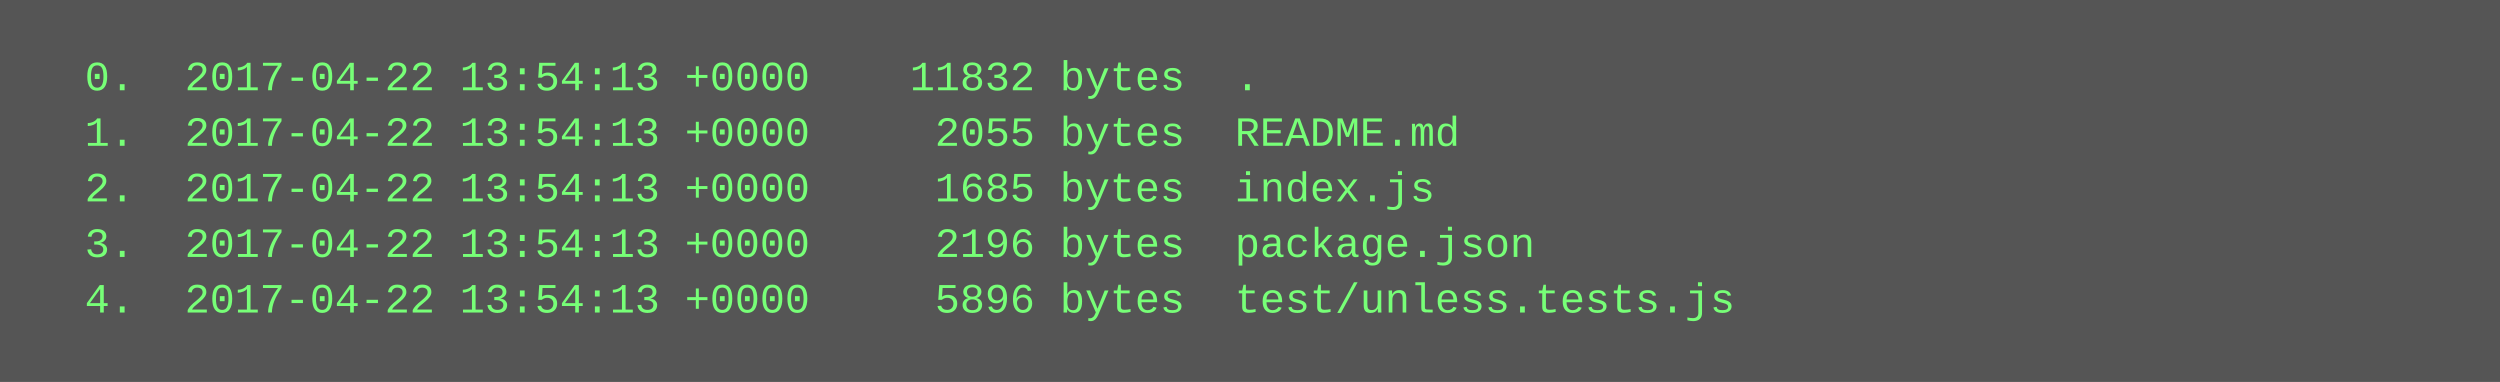
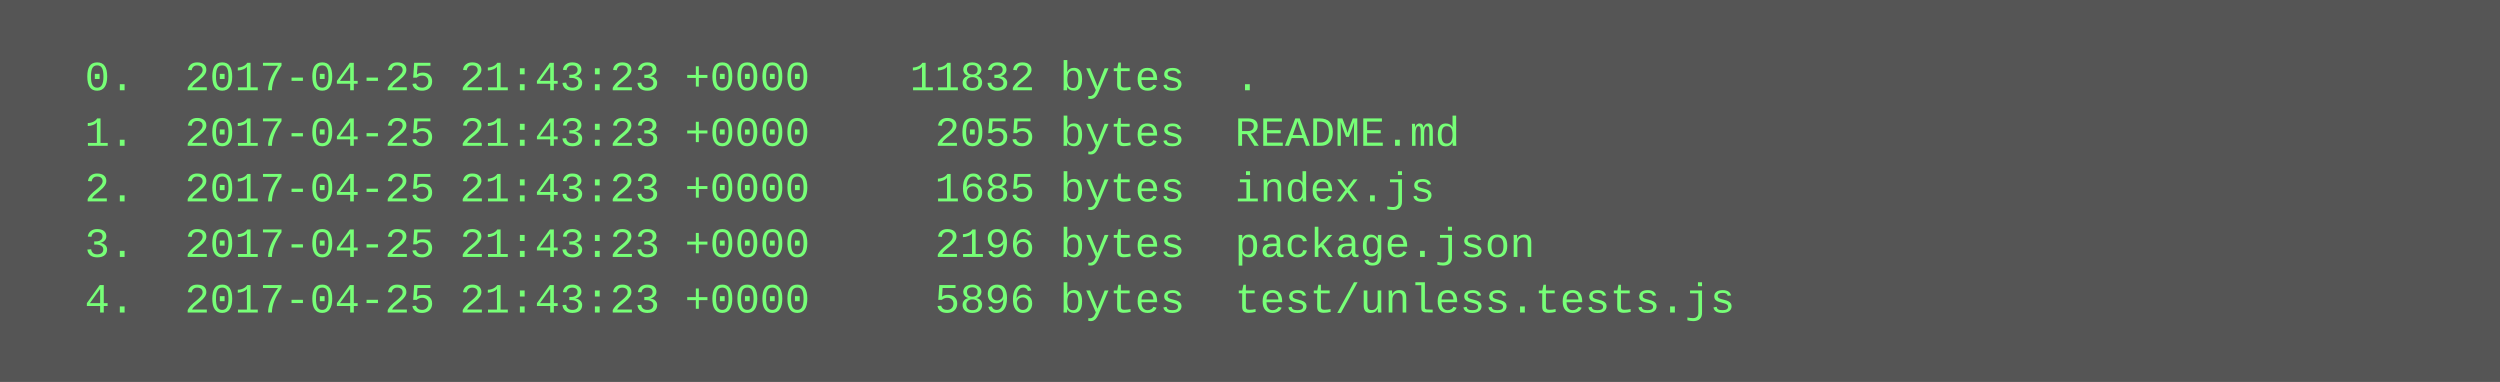
<svg xmlns="http://www.w3.org/2000/svg" height="110" width="720">
  <rect height="110" fill="#555" width="720" />
  <text fill="#7f7" font-family="Courier New" font-size="12" xml:space="preserve">
-     <tspan x="10" y="26">  0.  2017-04-22 13:54:13 +0000    11832 bytes  .</tspan>
-     <tspan x="10" y="42">  1.  2017-04-22 13:54:13 +0000     2055 bytes  README.md</tspan>
-     <tspan x="10" y="58">  2.  2017-04-22 13:54:13 +0000     1685 bytes  index.js</tspan>
-     <tspan x="10" y="74">  3.  2017-04-22 13:54:13 +0000     2196 bytes  package.json</tspan>
-     <tspan x="10" y="90">  4.  2017-04-22 13:54:13 +0000     5896 bytes  test/unless.tests.js</tspan>
+     <tspan x="10" y="26">  0.  2017-04-25 21:43:23 +0000    11832 bytes  .</tspan>
+     <tspan x="10" y="42">  1.  2017-04-25 21:43:23 +0000     2055 bytes  README.md</tspan>
+     <tspan x="10" y="58">  2.  2017-04-25 21:43:23 +0000     1685 bytes  index.js</tspan>
+     <tspan x="10" y="74">  3.  2017-04-25 21:43:23 +0000     2196 bytes  package.json</tspan>
+     <tspan x="10" y="90">  4.  2017-04-25 21:43:23 +0000     5896 bytes  test/unless.tests.js</tspan>
  </text>
</svg>
